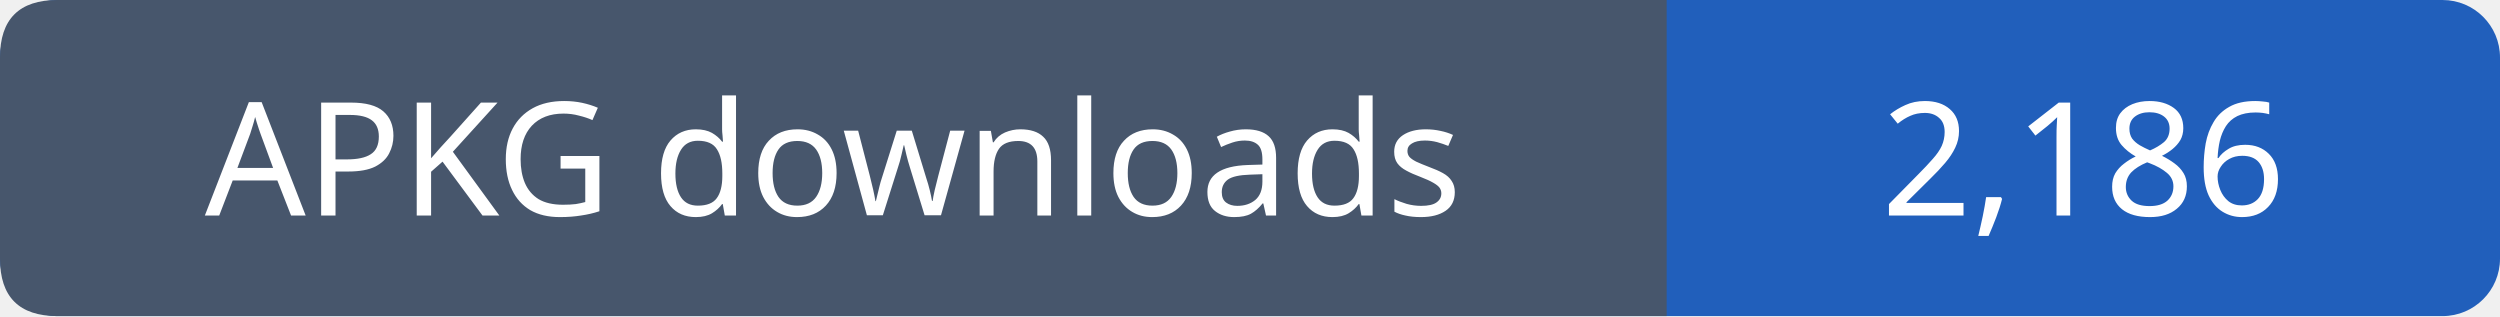
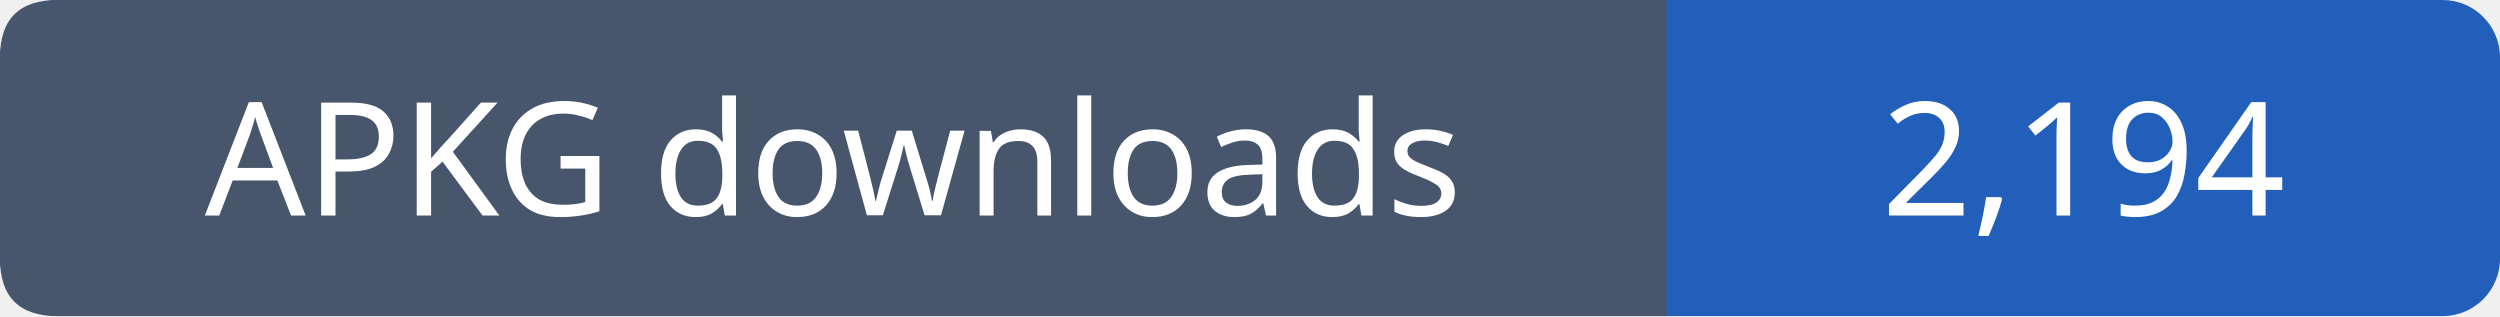
- <svg xmlns="http://www.w3.org/2000/svg" width="174" height="22" viewBox="0 0 174 22" role="img" aria-label="APKG downloads: 2,186">
+ <svg xmlns="http://www.w3.org/2000/svg" width="174" height="22" viewBox="0 0 174 22" role="img" aria-label="APKG downloads: 2,194">
  <rect width="174" height="22" rx="4" fill="#215fbb" />
  <path fill="#47566c" d="M4 0h112v22H4q-4 0-4-4V4q0-4 4-4" />
  <g font-family="Verdana,sans-serif" font-size="11" fill="white" text-anchor="middle">
    <text x="58.0" y="15">APKG downloads</text>
-     <text x="145.0" y="15">2,186</text>
+     <text x="145.0" y="15">2,194</text>
  </g>
</svg>
